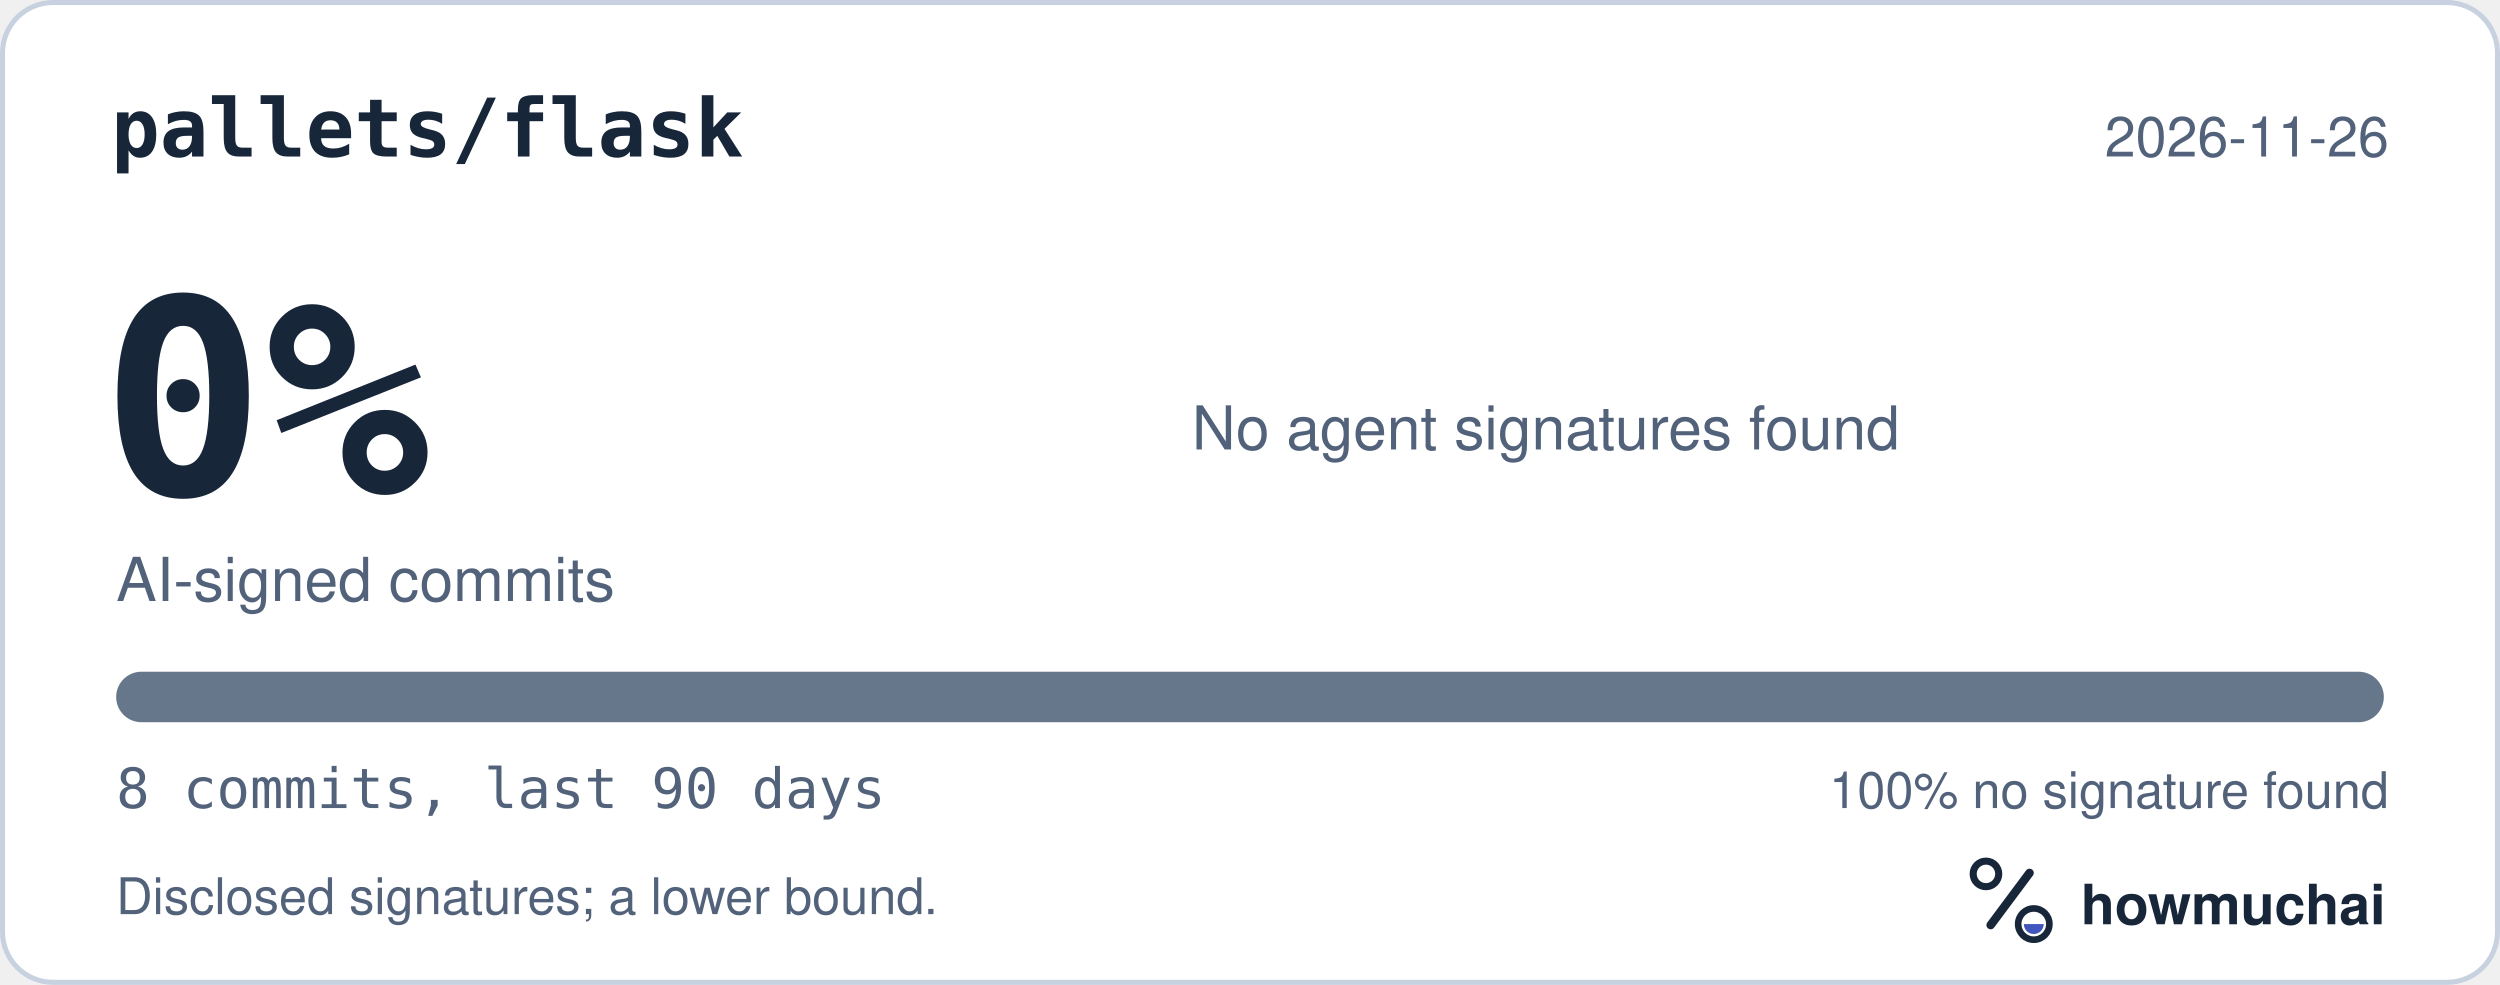
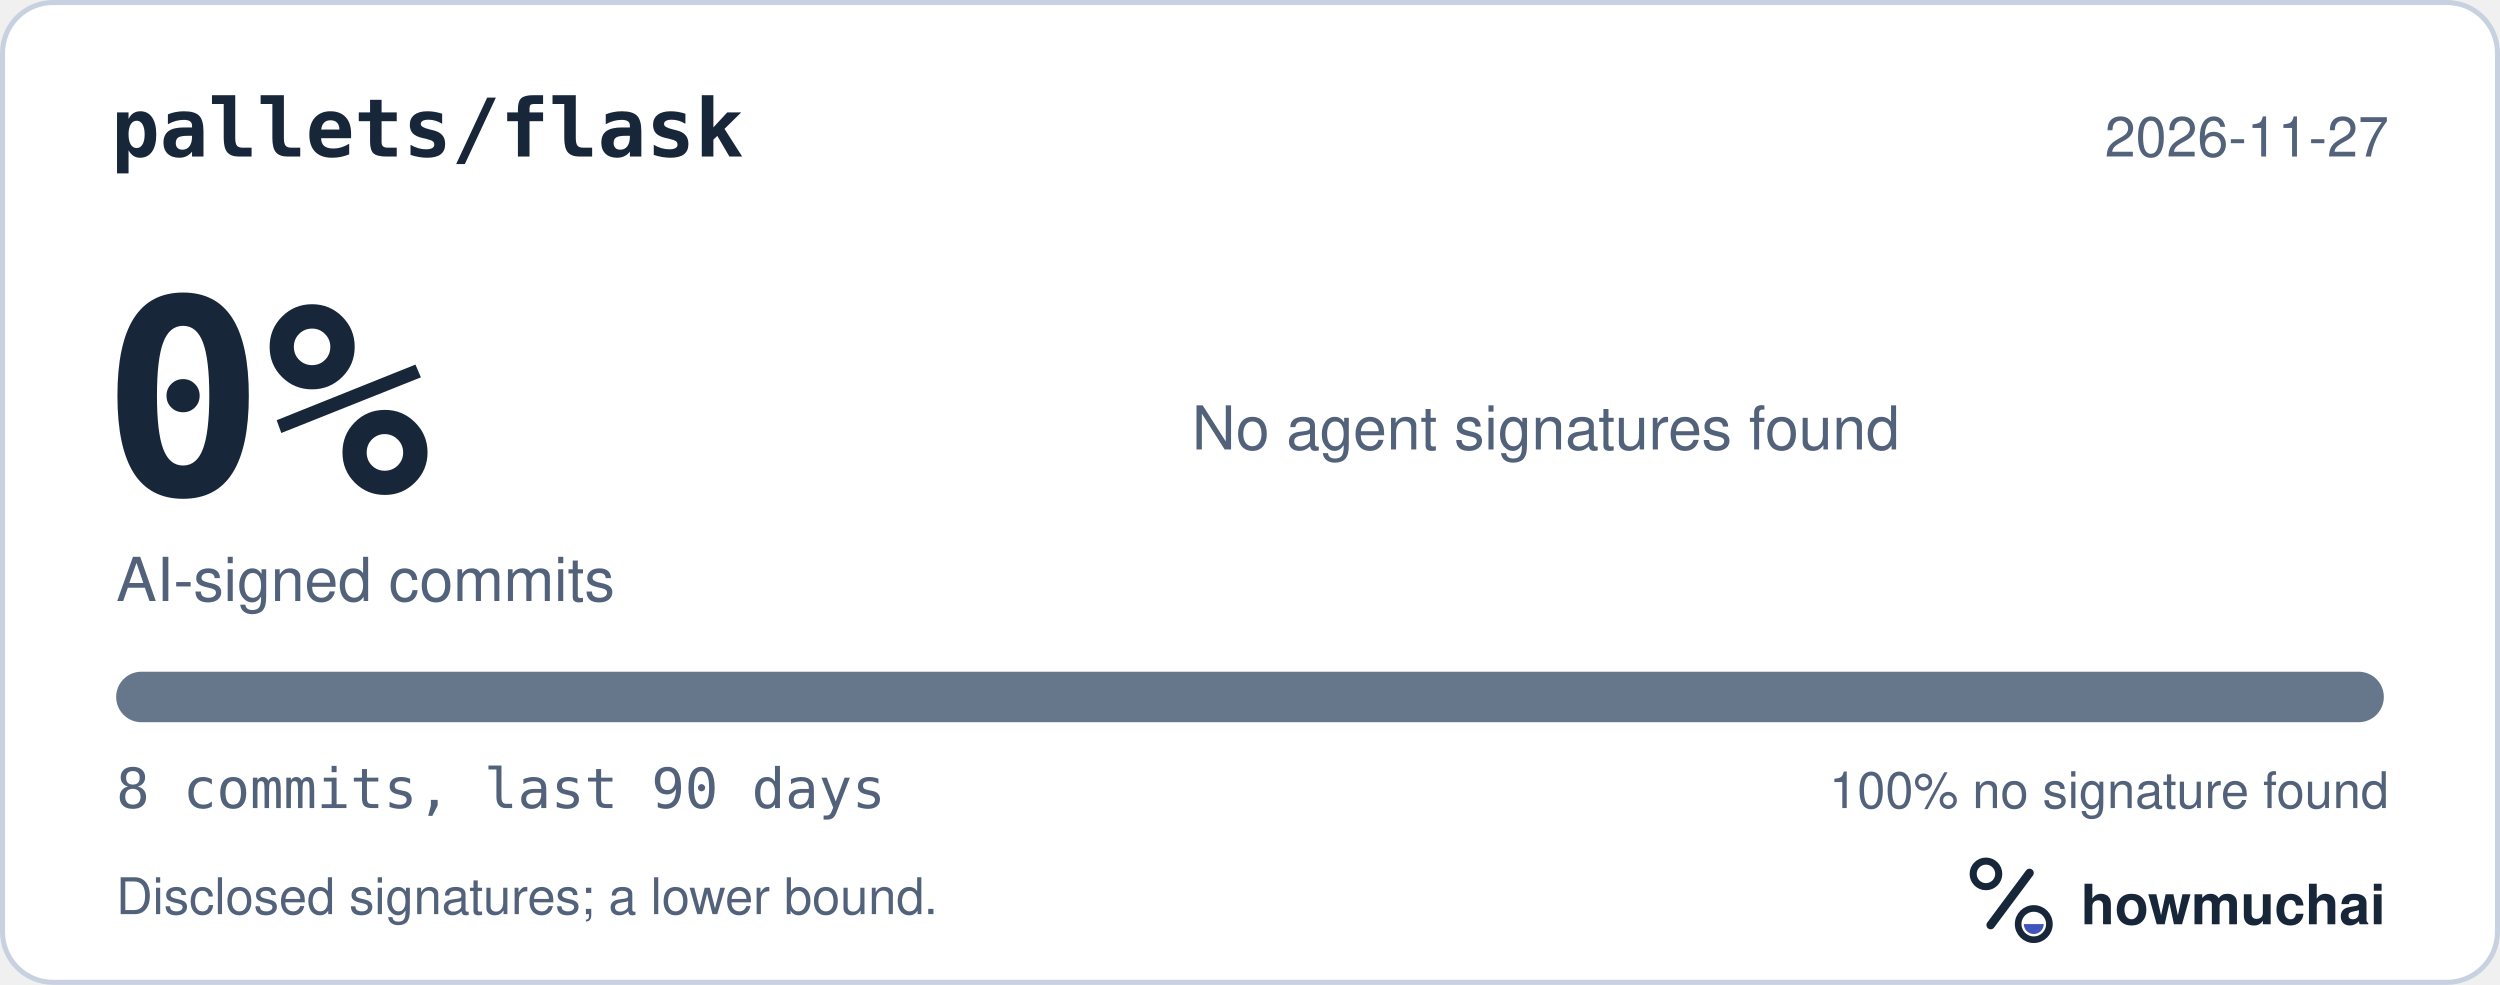
<svg xmlns="http://www.w3.org/2000/svg" width="495" height="195" viewBox="0 0 495 195" role="img" aria-labelledby="hm-t hm-d">
  <rect x="0.5" y="0.5" width="494" height="194" rx="10" fill="#FFFFFF" stroke="#C7D1DF" />
  <text x="22" y="31" fill="#18263A" font-family="ui-monospace, SF Mono, Menlo, Consolas, IBM Plex Mono, monospace" font-size="16" font-weight="600">pallets/flask</text>
-   <text x="473" y="31" fill="#52627A" font-family="-apple-system, BlinkMacSystemFont, Segoe UI, Helvetica, Arial, Fira Sans, sans-serif" font-size="11" text-anchor="end">2026-11-26</text>
+   <text x="473" y="31" fill="#52627A" font-family="-apple-system, BlinkMacSystemFont, Segoe UI, Helvetica, Arial, Fira Sans, sans-serif" font-size="11" text-anchor="end">2026-11-27</text>
  <text x="20" y="98" fill="#18263A" font-family="ui-monospace, SF Mono, Menlo, Consolas, IBM Plex Mono, monospace" font-size="54" font-weight="700">0%</text>
  <text x="23" y="119" fill="#52627A" font-family="-apple-system, BlinkMacSystemFont, Segoe UI, Helvetica, Arial, Fira Sans, sans-serif" font-size="12">AI-signed commits</text>
  <text x="236" y="89" fill="#52627A" font-family="-apple-system, BlinkMacSystemFont, Segoe UI, Helvetica, Arial, Fira Sans, sans-serif" font-size="12">No agent signatures found</text>
  <defs>
    <clipPath id="hm-bar">
      <rect x="23" y="133" width="449" height="10" rx="5" />
    </clipPath>
  </defs>
  <rect x="23" y="133" width="449" height="10" rx="5" fill="#66768B" />
  <g clip-path="url(#hm-bar)" />
  <text x="23" y="160" fill="#52627A" font-family="ui-monospace, SF Mono, Menlo, Consolas, IBM Plex Mono, monospace" font-size="11">8 commits, last 90 days</text>
  <text x="473" y="160" fill="#52627A" font-family="-apple-system, BlinkMacSystemFont, Segoe UI, Helvetica, Arial, Fira Sans, sans-serif" font-size="10" text-anchor="end">100% no signature found</text>
  <text x="23" y="181" fill="#52627A" font-family="-apple-system, BlinkMacSystemFont, Segoe UI, Helvetica, Arial, Fira Sans, sans-serif" font-size="10">Disclosed signatures; a lower bound.</text>
  <g transform="translate(386 166) scale(0.046875)">
    <circle cx="154" cy="150" r="54" fill="none" stroke="#18263A" stroke-width="30" />
    <path d="M174 366 338 146" fill="none" stroke="#18263A" stroke-width="36" stroke-linecap="round" />
    <circle cx="356" cy="362" r="66" fill="none" stroke="#18263A" stroke-width="28" />
    <path d="M314 362a42 42 0 0 0 84 0Z" fill="#4056BC" />
  </g>
  <text x="412" y="183" fill="#18263A" font-family="-apple-system, BlinkMacSystemFont, Segoe UI, Helvetica, Arial, Fira Sans, sans-serif" font-size="11" font-weight="650">howmuchai</text>
</svg>
